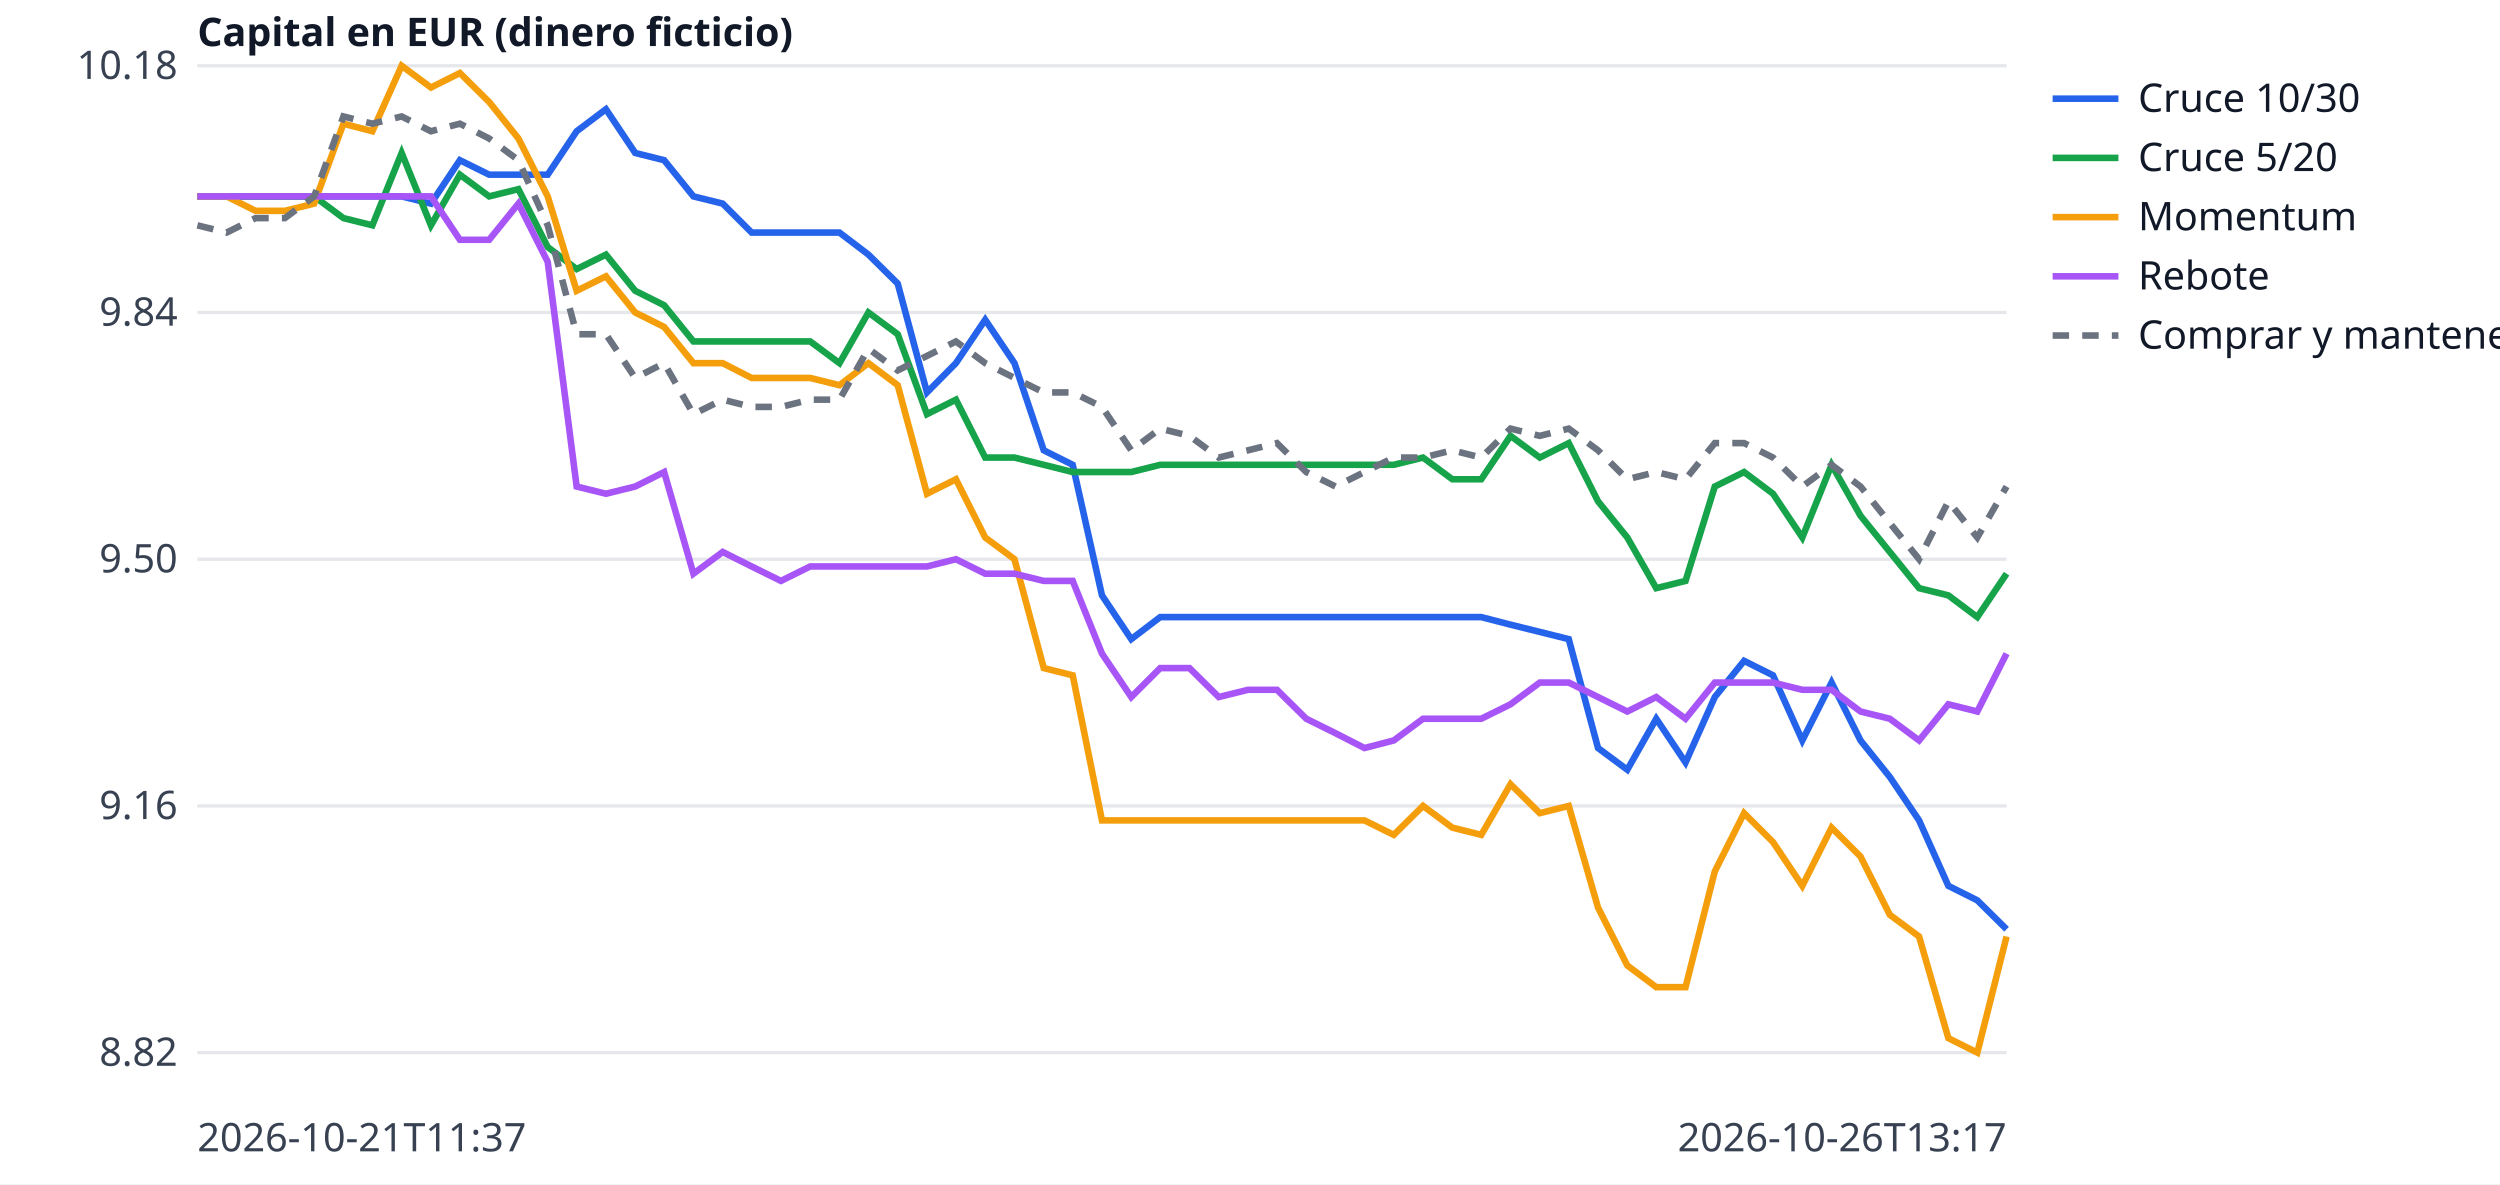
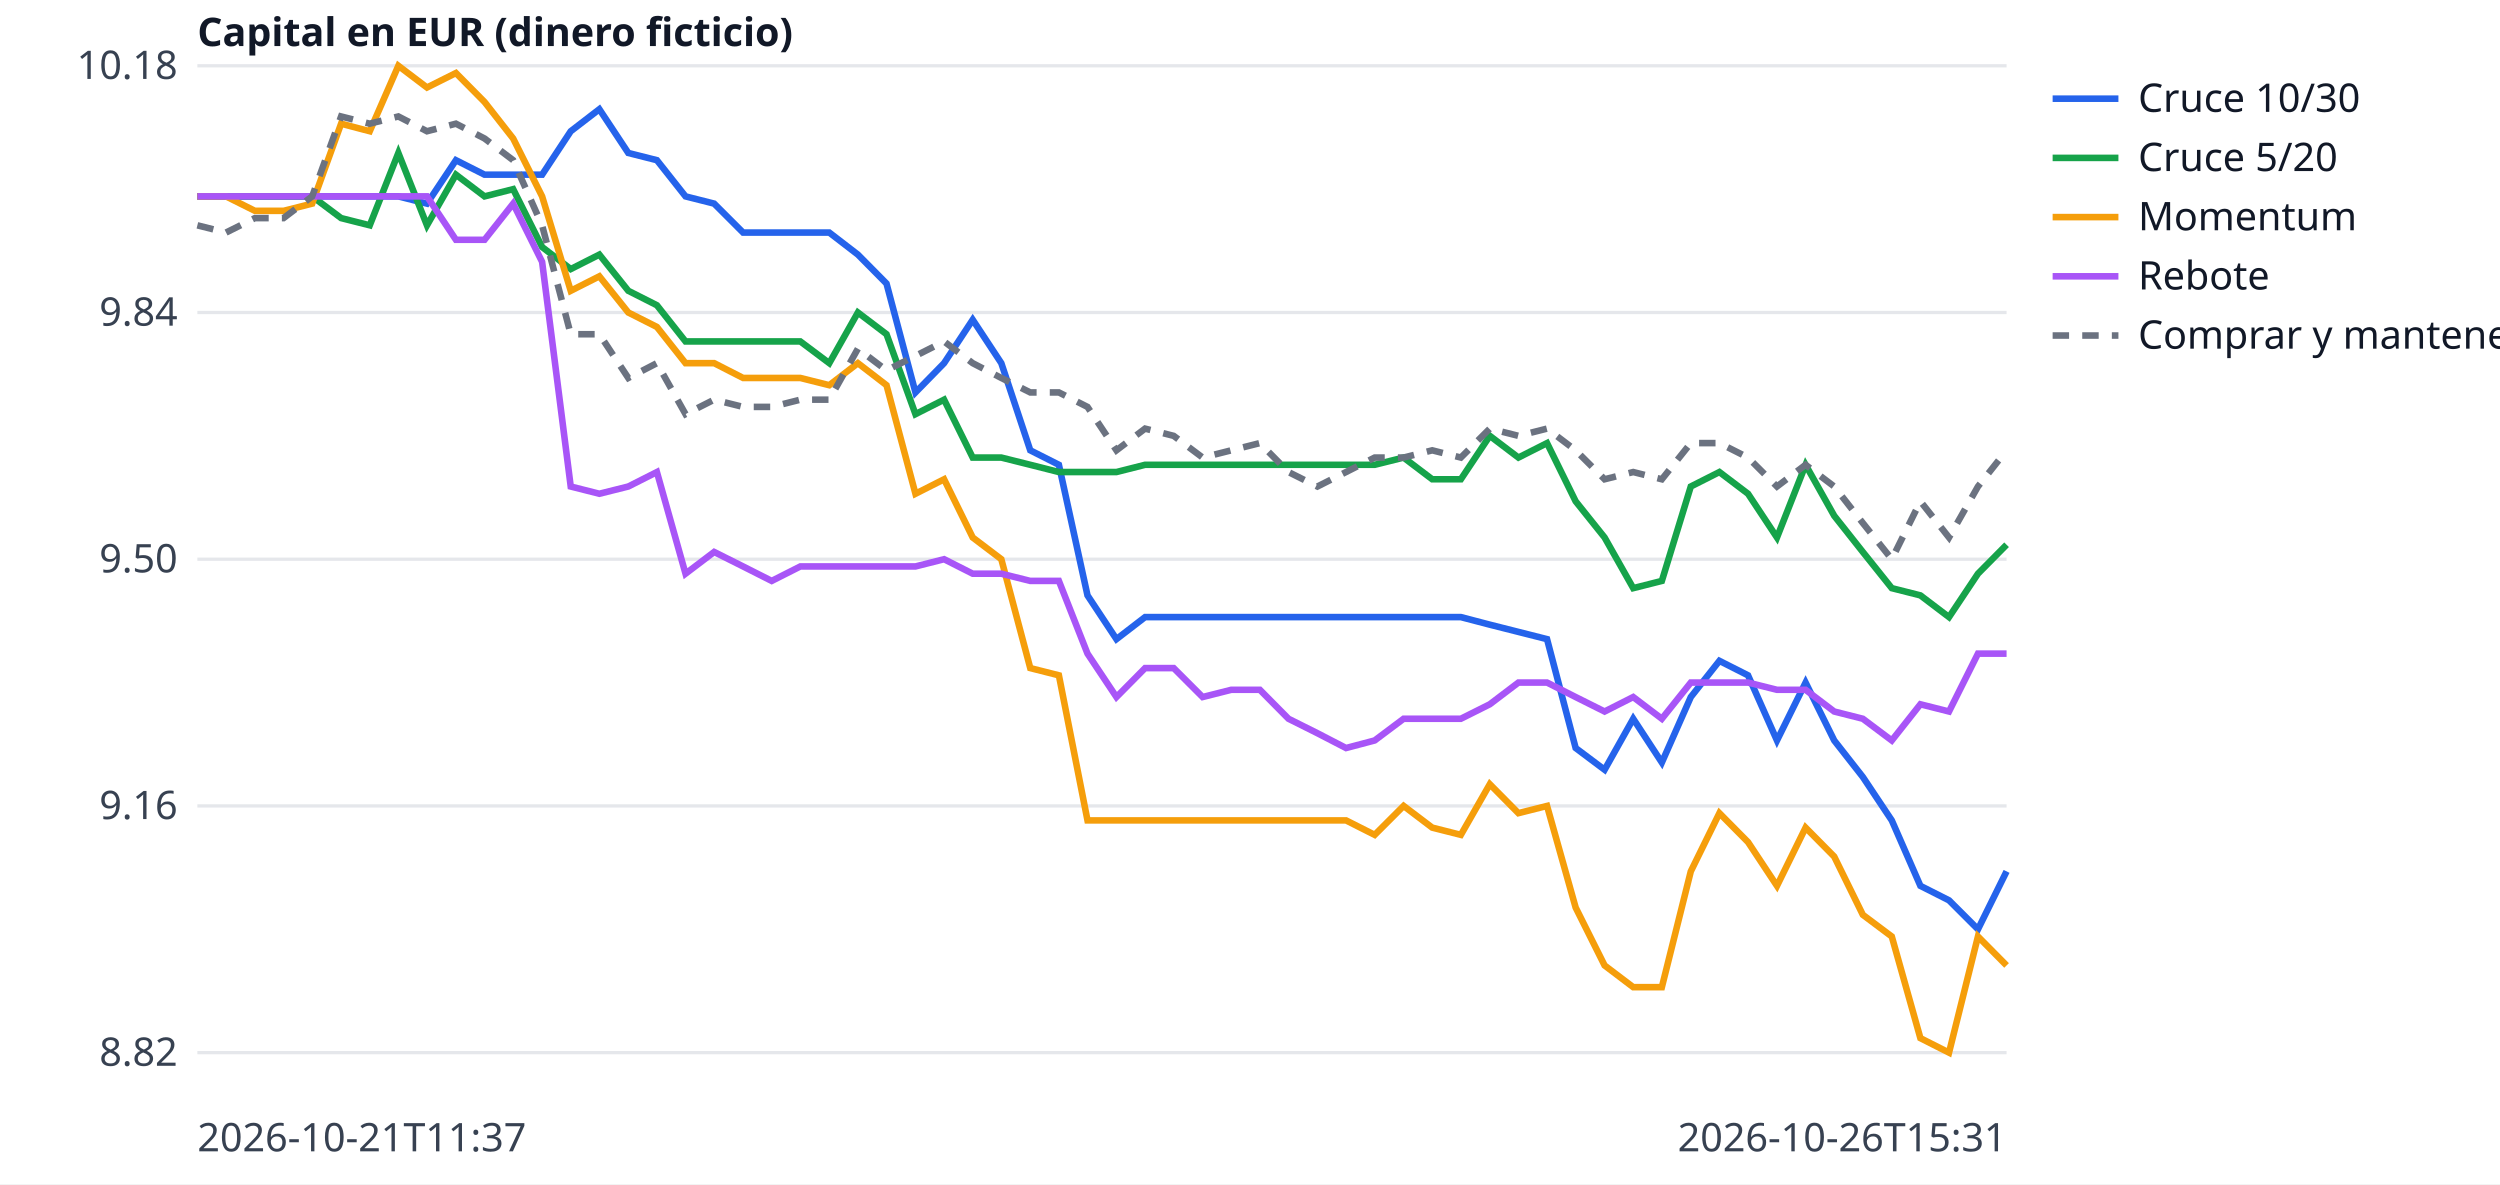
<svg xmlns="http://www.w3.org/2000/svg" width="760" height="360" viewBox="0 0 760 360" font-family="sans-serif" font-size="12">
  <rect width="760" height="360" fill="white" />
  <line x1="60" x2="610" y1="320.0" y2="320.0" stroke="#e5e7eb" />
  <text x="54" y="324.0" text-anchor="end" fill="#374151">8.82</text>
  <line x1="60" x2="610" y1="245.0" y2="245.0" stroke="#e5e7eb" />
  <text x="54" y="249.0" text-anchor="end" fill="#374151">9.16</text>
  <line x1="60" x2="610" y1="170.0" y2="170.0" stroke="#e5e7eb" />
  <text x="54" y="174.0" text-anchor="end" fill="#374151">9.50</text>
  <line x1="60" x2="610" y1="95.0" y2="95.0" stroke="#e5e7eb" />
  <text x="54" y="99.0" text-anchor="end" fill="#374151">9.84</text>
  <line x1="60" x2="610" y1="20.0" y2="20.0" stroke="#e5e7eb" />
  <text x="54" y="24.0" text-anchor="end" fill="#374151">10.18</text>
  <text x="60" y="350" fill="#374151">2026-10-21T11:37</text>
-   <text x="610" y="350" text-anchor="end" fill="#374151">2026-10-26T13:17</text>
+   <text x="610" y="350" text-anchor="end" fill="#374151">2026-10-26T15:31</text>
  <text x="60" y="14" fill="#111827" font-weight="bold">Capital en EUR (dinero ficticio)</text>
-   <polyline points="60.0,59.7 68.9,59.7 77.7,59.7 86.6,59.7 95.5,59.7 104.4,59.7 113.2,59.7 122.1,59.7 131.0,61.9 139.8,48.7 148.7,53.1 157.6,53.1 166.5,53.1 175.3,39.9 184.2,33.2 193.1,46.5 201.9,48.7 210.8,59.7 219.7,61.9 228.5,70.7 237.4,70.7 246.3,70.7 255.2,70.7 264.0,77.4 272.9,86.2 281.8,119.3 290.6,110.4 299.5,97.2 308.4,110.4 317.3,136.9 326.1,141.3 335.0,181.0 343.9,194.3 352.7,187.6 361.6,187.6 370.5,187.6 379.4,187.6 388.2,187.6 397.1,187.6 406.0,187.6 414.8,187.6 423.7,187.6 432.6,187.6 441.5,187.6 450.3,187.6 459.2,189.9 468.1,192.1 476.9,194.3 485.8,227.4 494.7,234.0 503.5,218.5 512.4,231.8 521.3,211.9 530.2,200.9 539.0,205.3 547.9,225.1 556.8,207.5 565.6,225.1 574.5,236.2 583.4,249.4 592.3,269.3 601.1,273.7 610.0,282.5" fill="none" stroke="#2563eb" stroke-width="2" />
+   <polyline points="60.0,59.7 68.7,59.7 77.5,59.7 86.2,59.7 94.9,59.7 103.7,59.7 112.4,59.7 121.1,59.7 129.8,61.9 138.6,48.7 147.3,53.1 156.0,53.1 164.8,53.1 173.5,39.9 182.2,33.2 191.0,46.5 199.7,48.7 208.4,59.7 217.1,61.9 225.9,70.7 234.6,70.7 243.3,70.7 252.1,70.7 260.8,77.4 269.5,86.2 278.3,119.3 287.0,110.4 295.7,97.2 304.4,110.4 313.2,136.9 321.9,141.3 330.6,181.0 339.4,194.3 348.1,187.6 356.8,187.6 365.6,187.6 374.3,187.6 383.0,187.6 391.7,187.6 400.5,187.6 409.2,187.6 417.9,187.6 426.7,187.6 435.4,187.6 444.1,187.6 452.9,189.9 461.6,192.1 470.3,194.3 479.0,227.4 487.8,234.0 496.5,218.5 505.2,231.8 514.0,211.9 522.7,200.9 531.4,205.3 540.2,225.1 548.9,207.5 557.6,225.1 566.3,236.2 575.1,249.4 583.8,269.3 592.5,273.7 601.3,282.5 610.0,264.9" fill="none" stroke="#2563eb" stroke-width="2" />
  <line x1="624" x2="644" y1="30" y2="30" stroke="#2563eb" stroke-width="2" />
  <text x="650" y="34" fill="#111827">Cruce 10/30</text>
-   <polyline points="60.0,59.7 68.9,59.7 77.7,59.7 86.6,59.7 95.5,59.7 104.4,66.3 113.2,68.5 122.1,46.5 131.0,68.5 139.8,53.1 148.7,59.7 157.6,57.5 166.5,75.1 175.3,81.8 184.2,77.4 193.1,88.4 201.9,92.8 210.8,103.8 219.7,103.8 228.5,103.8 237.4,103.8 246.3,103.8 255.2,110.4 264.0,95.0 272.9,101.6 281.8,125.9 290.6,121.5 299.5,139.1 308.4,139.1 317.3,141.3 326.1,143.5 335.0,143.5 343.9,143.5 352.7,141.3 361.6,141.3 370.5,141.3 379.4,141.3 388.2,141.3 397.1,141.3 406.0,141.3 414.8,141.3 423.7,141.3 432.6,139.1 441.5,145.7 450.3,145.7 459.2,132.5 468.1,139.1 476.9,134.7 485.8,152.4 494.7,163.4 503.5,178.8 512.4,176.6 521.3,147.9 530.2,143.5 539.0,150.1 547.9,163.4 556.8,141.3 565.6,156.8 574.5,167.8 583.4,178.8 592.3,181.0 601.1,187.6 610.0,174.4" fill="none" stroke="#16a34a" stroke-width="2" />
+   <polyline points="60.0,59.7 68.7,59.7 77.5,59.7 86.2,59.7 94.9,59.7 103.7,66.3 112.4,68.5 121.1,46.5 129.8,68.5 138.6,53.1 147.3,59.7 156.0,57.5 164.8,75.1 173.5,81.8 182.2,77.4 191.0,88.4 199.7,92.8 208.4,103.8 217.1,103.8 225.9,103.8 234.6,103.8 243.3,103.8 252.1,110.4 260.8,95.0 269.5,101.6 278.3,125.9 287.0,121.5 295.7,139.1 304.4,139.1 313.2,141.3 321.9,143.5 330.6,143.5 339.4,143.5 348.1,141.3 356.8,141.3 365.6,141.3 374.3,141.3 383.0,141.3 391.7,141.3 400.5,141.3 409.2,141.3 417.9,141.3 426.7,139.1 435.4,145.7 444.1,145.7 452.9,132.5 461.6,139.1 470.3,134.7 479.0,152.4 487.8,163.4 496.5,178.8 505.2,176.6 514.0,147.9 522.7,143.5 531.4,150.1 540.2,163.4 548.9,141.3 557.6,156.8 566.3,167.8 575.1,178.8 583.8,181.0 592.5,187.6 601.3,174.4 610.0,165.6" fill="none" stroke="#16a34a" stroke-width="2" />
  <line x1="624" x2="644" y1="48" y2="48" stroke="#16a34a" stroke-width="2" />
  <text x="650" y="52" fill="#111827">Cruce 5/20</text>
-   <polyline points="60.0,59.7 68.9,59.7 77.7,64.1 86.6,64.1 95.5,61.9 104.4,37.6 113.2,39.9 122.1,20.0 131.0,26.6 139.8,22.2 148.7,31.0 157.6,42.1 166.5,59.7 175.3,88.4 184.2,84.0 193.1,95.0 201.9,99.4 210.8,110.4 219.7,110.4 228.5,114.9 237.4,114.9 246.3,114.9 255.2,117.1 264.0,110.4 272.9,117.1 281.8,150.1 290.6,145.7 299.5,163.4 308.4,170.0 317.3,203.1 326.1,205.3 335.0,249.4 343.9,249.4 352.7,249.4 361.6,249.4 370.5,249.4 379.4,249.4 388.2,249.4 397.1,249.4 406.0,249.4 414.8,249.4 423.7,253.8 432.6,245.0 441.5,251.6 450.3,253.8 459.2,238.4 468.1,247.2 476.9,245.0 485.8,275.9 494.7,293.5 503.5,300.1 512.4,300.1 521.3,264.9 530.2,247.2 539.0,256.0 547.9,269.3 556.8,251.6 565.6,260.4 574.5,278.1 583.4,284.7 592.3,315.6 601.1,320.0 610.0,284.7" fill="none" stroke="#f59e0b" stroke-width="2" />
+   <polyline points="60.0,59.7 68.7,59.7 77.5,64.1 86.2,64.1 94.9,61.9 103.7,37.6 112.4,39.9 121.1,20.0 129.8,26.6 138.6,22.2 147.3,31.0 156.0,42.1 164.8,59.7 173.5,88.4 182.2,84.0 191.0,95.0 199.7,99.4 208.4,110.4 217.1,110.4 225.9,114.9 234.6,114.9 243.3,114.9 252.1,117.1 260.8,110.4 269.5,117.1 278.3,150.1 287.0,145.7 295.7,163.4 304.4,170.0 313.2,203.1 321.9,205.3 330.6,249.4 339.4,249.4 348.1,249.4 356.8,249.4 365.6,249.4 374.3,249.4 383.0,249.4 391.7,249.4 400.5,249.4 409.2,249.4 417.9,253.8 426.7,245.0 435.4,251.6 444.1,253.8 452.9,238.4 461.6,247.2 470.3,245.0 479.0,275.9 487.8,293.5 496.5,300.1 505.2,300.1 514.0,264.9 522.7,247.2 531.4,256.0 540.2,269.3 548.9,251.6 557.6,260.4 566.3,278.1 575.1,284.7 583.8,315.6 592.5,320.0 601.3,284.7 610.0,293.5" fill="none" stroke="#f59e0b" stroke-width="2" />
  <line x1="624" x2="644" y1="66" y2="66" stroke="#f59e0b" stroke-width="2" />
  <text x="650" y="70" fill="#111827">Momentum</text>
-   <polyline points="60.0,59.7 68.9,59.7 77.7,59.7 86.6,59.7 95.5,59.7 104.4,59.7 113.2,59.7 122.1,59.7 131.0,59.7 139.8,72.9 148.7,72.9 157.6,61.9 166.5,79.6 175.3,147.9 184.2,150.1 193.1,147.9 201.9,143.5 210.8,174.4 219.7,167.8 228.5,172.2 237.4,176.6 246.3,172.2 255.2,172.2 264.0,172.2 272.9,172.2 281.8,172.2 290.6,170.0 299.5,174.4 308.4,174.4 317.3,176.6 326.1,176.6 335.0,198.7 343.9,211.9 352.7,203.1 361.6,203.1 370.5,211.9 379.4,209.7 388.2,209.7 397.1,218.5 406.0,222.9 414.8,227.4 423.7,225.1 432.6,218.5 441.5,218.5 450.3,218.5 459.2,214.1 468.1,207.5 476.9,207.5 485.8,211.9 494.7,216.3 503.5,211.9 512.4,218.5 521.3,207.5 530.2,207.5 539.0,207.5 547.9,209.7 556.8,209.7 565.6,216.3 574.5,218.5 583.4,225.1 592.3,214.1 601.1,216.3 610.0,198.7" fill="none" stroke="#a855f7" stroke-width="2" />
+   <polyline points="60.0,59.7 68.7,59.7 77.5,59.7 86.2,59.7 94.9,59.7 103.7,59.7 112.4,59.7 121.1,59.7 129.8,59.7 138.6,72.9 147.3,72.9 156.0,61.9 164.8,79.6 173.5,147.9 182.2,150.1 191.0,147.9 199.7,143.5 208.4,174.4 217.1,167.8 225.9,172.2 234.6,176.6 243.3,172.2 252.1,172.2 260.8,172.2 269.5,172.2 278.3,172.2 287.0,170.0 295.7,174.4 304.4,174.4 313.2,176.6 321.9,176.6 330.6,198.7 339.4,211.9 348.1,203.1 356.8,203.1 365.6,211.9 374.3,209.7 383.0,209.7 391.7,218.5 400.5,222.9 409.2,227.4 417.9,225.1 426.7,218.5 435.4,218.5 444.1,218.5 452.9,214.1 461.6,207.5 470.3,207.5 479.0,211.9 487.8,216.3 496.5,211.9 505.2,218.5 514.0,207.5 522.7,207.5 531.4,207.5 540.2,209.7 548.9,209.7 557.6,216.3 566.3,218.5 575.1,225.1 583.8,214.1 592.5,216.3 601.3,198.7 610.0,198.7" fill="none" stroke="#a855f7" stroke-width="2" />
  <line x1="624" x2="644" y1="84" y2="84" stroke="#a855f7" stroke-width="2" />
  <text x="650" y="88" fill="#111827">Rebote</text>
-   <polyline points="60.0,68.5 68.9,70.7 77.7,66.3 86.6,66.3 95.5,59.7 104.4,35.4 113.2,37.6 122.1,35.4 131.0,39.9 139.8,37.6 148.7,42.1 157.6,48.7 166.5,68.5 175.3,101.6 184.2,101.6 193.1,114.9 201.9,110.4 210.8,125.9 219.7,121.5 228.5,123.7 237.4,123.7 246.3,121.5 255.2,121.5 264.0,106.0 272.9,112.6 281.8,108.2 290.6,103.8 299.5,110.4 308.4,114.9 317.3,119.3 326.1,119.3 335.0,123.7 343.9,136.9 352.7,130.3 361.6,132.5 370.5,139.1 379.4,136.9 388.2,134.7 397.1,143.5 406.0,147.9 414.8,143.5 423.7,139.1 432.6,139.1 441.5,136.9 450.3,139.1 459.2,130.3 468.1,132.5 476.9,130.3 485.8,136.9 494.7,145.7 503.5,143.5 512.4,145.7 521.3,134.7 530.2,134.7 539.0,139.1 547.9,147.9 556.8,141.3 565.6,147.9 574.5,159.0 583.4,170.0 592.3,152.4 601.1,163.4 610.0,147.9" fill="none" stroke="#6b7280" stroke-width="2" stroke-dasharray="5 4" />
+   <polyline points="60.0,68.5 68.7,70.7 77.5,66.3 86.2,66.3 94.9,59.7 103.7,35.4 112.4,37.6 121.1,35.4 129.8,39.9 138.6,37.6 147.3,42.1 156.0,48.7 164.8,68.5 173.5,101.6 182.2,101.6 191.0,114.9 199.7,110.4 208.4,125.9 217.1,121.5 225.9,123.7 234.6,123.7 243.3,121.5 252.1,121.5 260.8,106.0 269.5,112.6 278.3,108.2 287.0,103.8 295.7,110.4 304.4,114.9 313.2,119.3 321.9,119.3 330.6,123.7 339.4,136.9 348.1,130.3 356.8,132.5 365.6,139.1 374.3,136.9 383.0,134.7 391.7,143.5 400.5,147.9 409.2,143.5 417.9,139.1 426.7,139.1 435.4,136.9 444.1,139.1 452.9,130.3 461.6,132.5 470.3,130.3 479.0,136.9 487.8,145.7 496.5,143.5 505.2,145.7 514.0,134.7 522.7,134.7 531.4,139.1 540.2,147.9 548.9,141.3 557.6,147.9 566.3,159.0 575.1,170.0 583.8,152.4 592.5,163.4 601.3,147.9 610.0,136.9" fill="none" stroke="#6b7280" stroke-width="2" stroke-dasharray="5 4" />
  <line x1="624" x2="644" y1="102" y2="102" stroke="#6b7280" stroke-width="2" stroke-dasharray="5 4" />
  <text x="650" y="106" fill="#111827">Comprar y mantener</text>
</svg>
